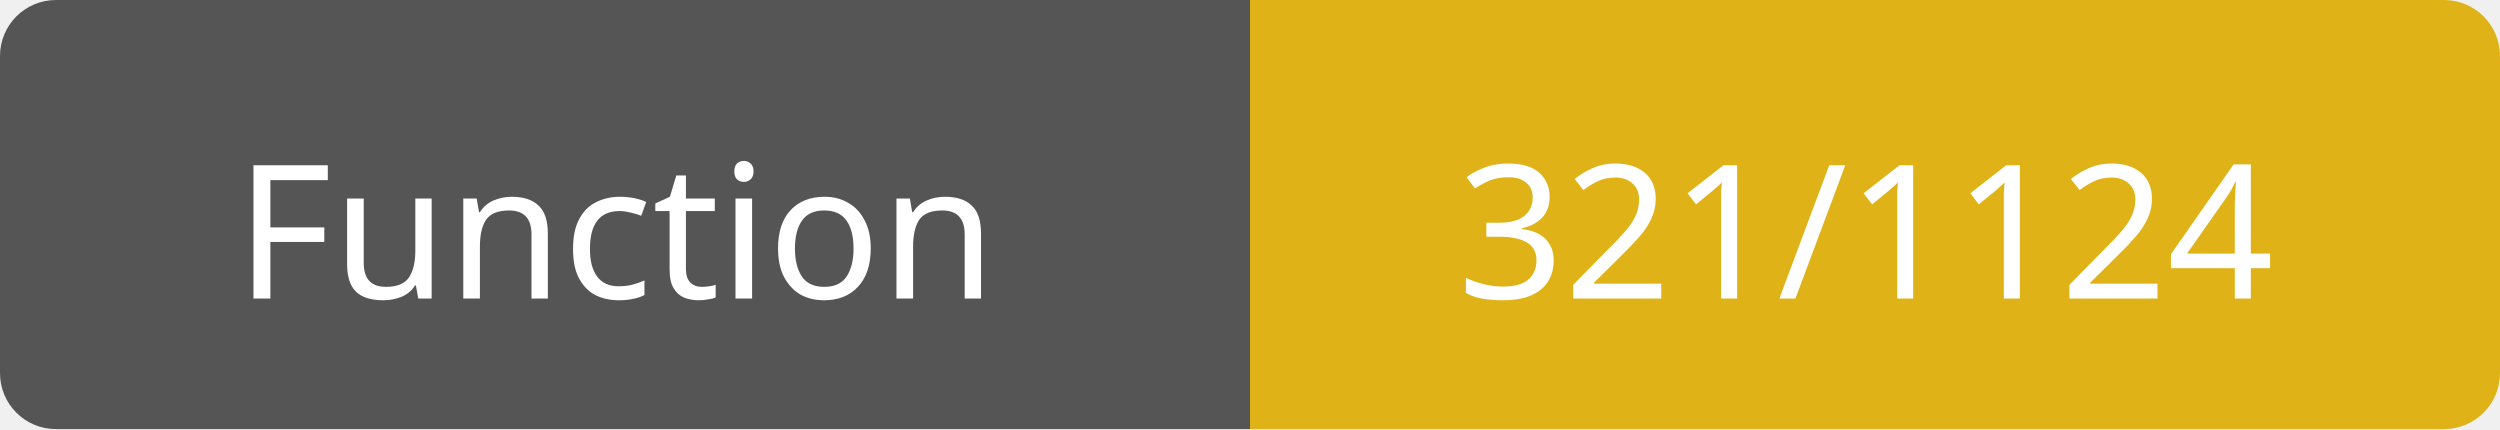
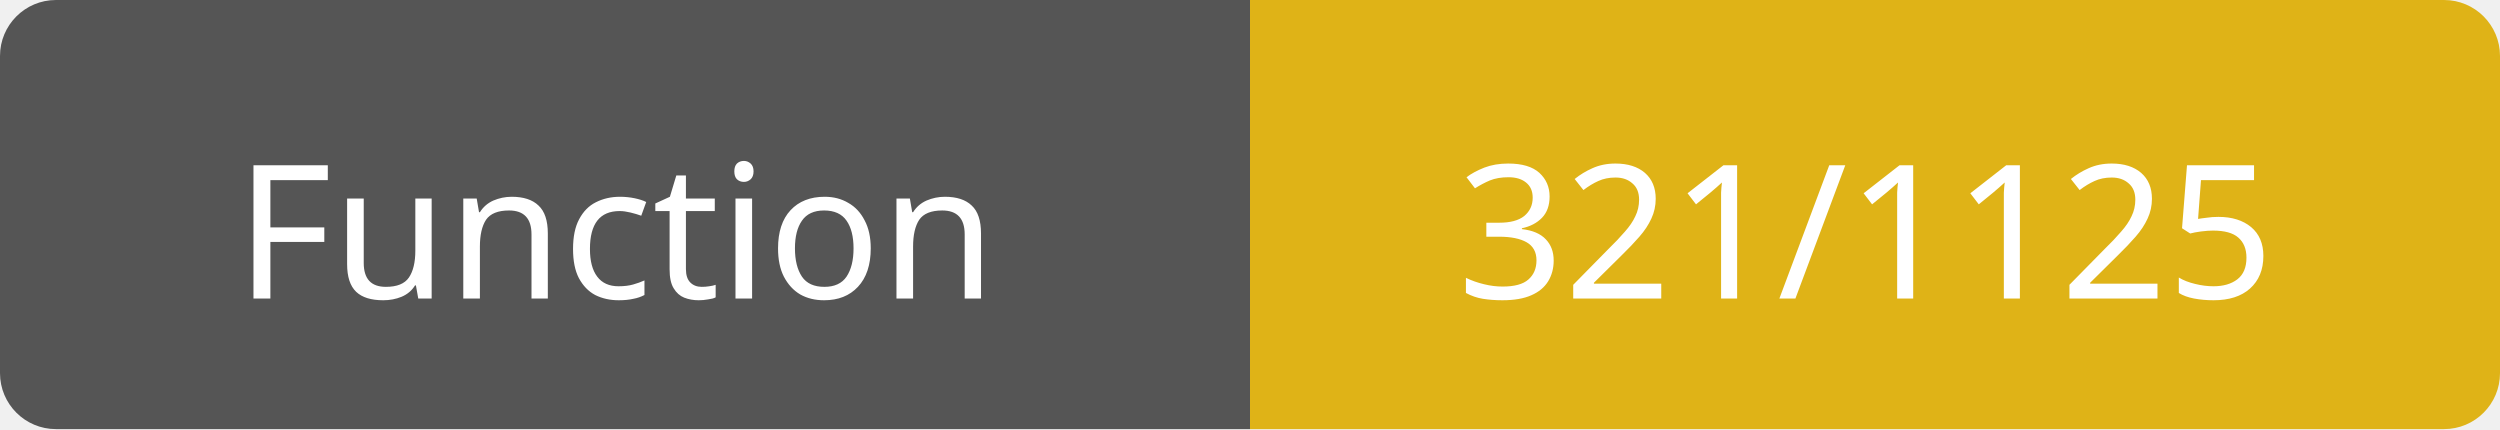
<svg xmlns="http://www.w3.org/2000/svg" width="134" height="23">
  <path d="M3,0 h61 h3 v23 h-3 h-61 a3,3 0 0 1 -3,-3 v-17 a3,3 0 0 1 3,-3 z" fill="#555" />
  <path d="M70,0 h61 a3,3 0 0 1 3,3 v17 a3,3 0 0 1 -3,3 h-61 h-3 v-23 h3 z" fill="#dfb317" />
  <text x="33" y="16" fill="#fff" font-family="Verdana" font-size="10" text-anchor="middle">Function</text>
-   <text x="100" y="16" fill="#fff" font-family="Verdana" font-size="10" text-anchor="middle">321/1124</text>
+   <text x="100" y="16" fill="#fff" font-family="Verdana" font-size="10" text-anchor="middle">321/1125</text>
</svg>
